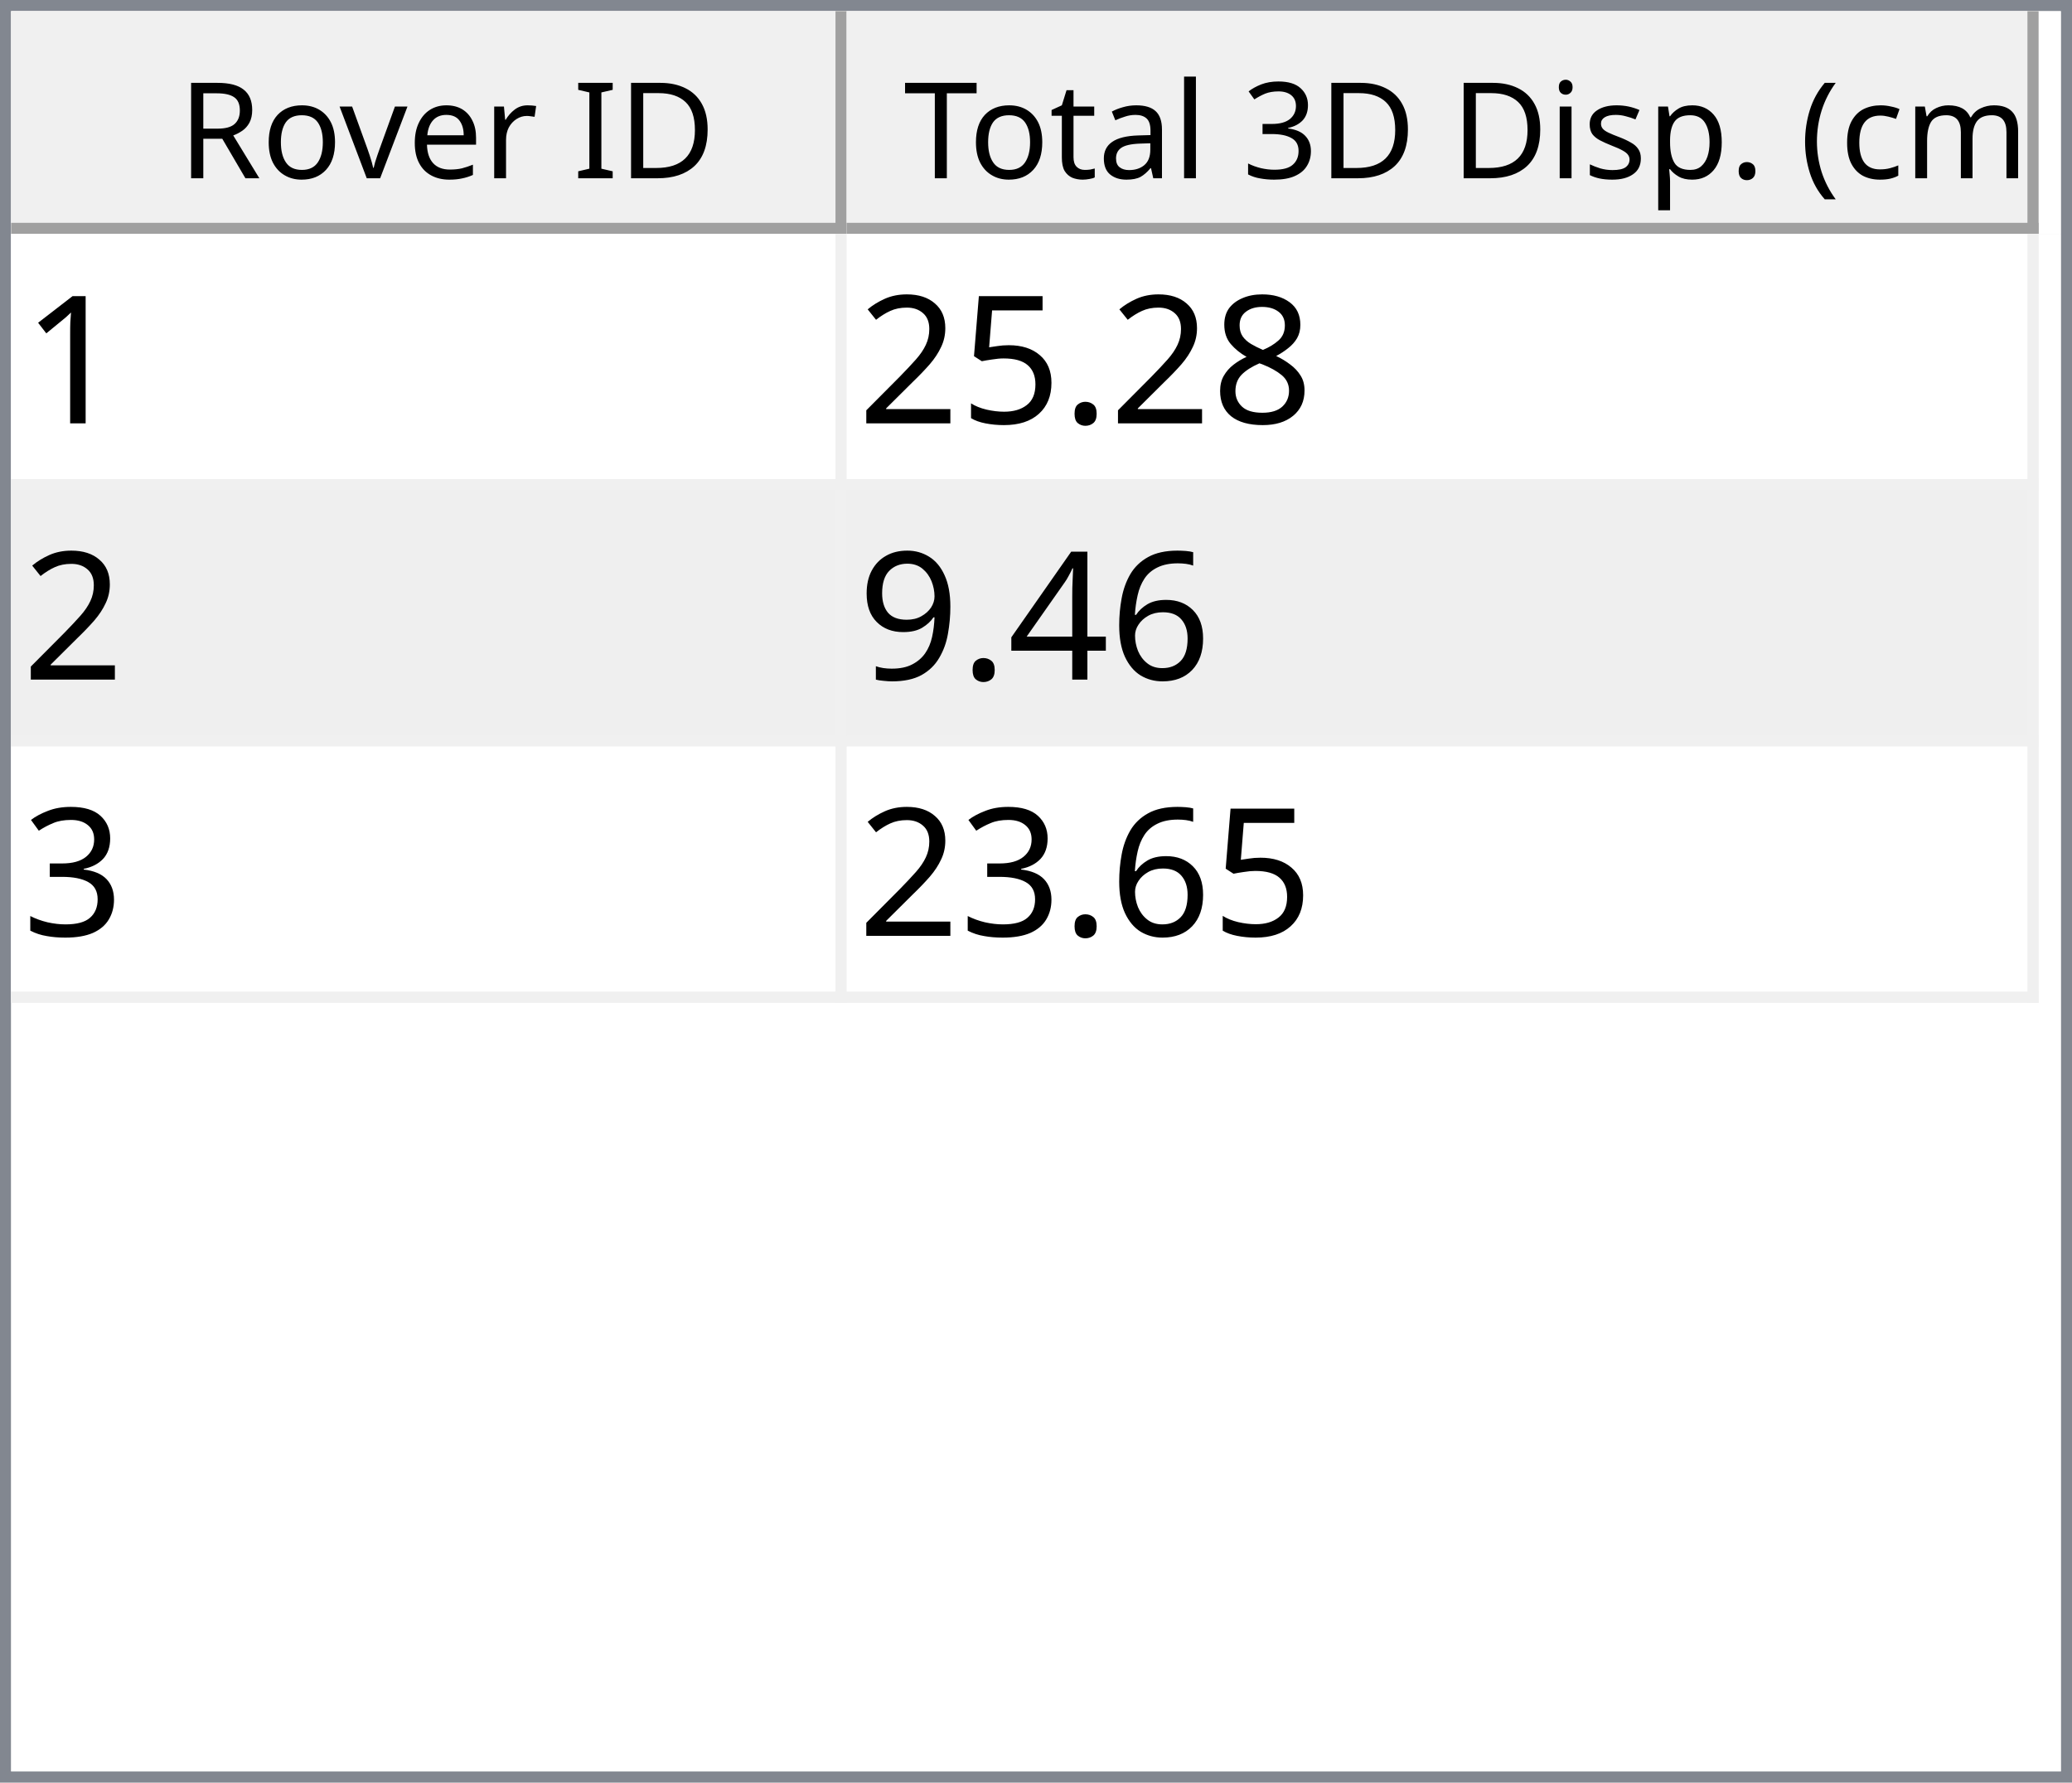
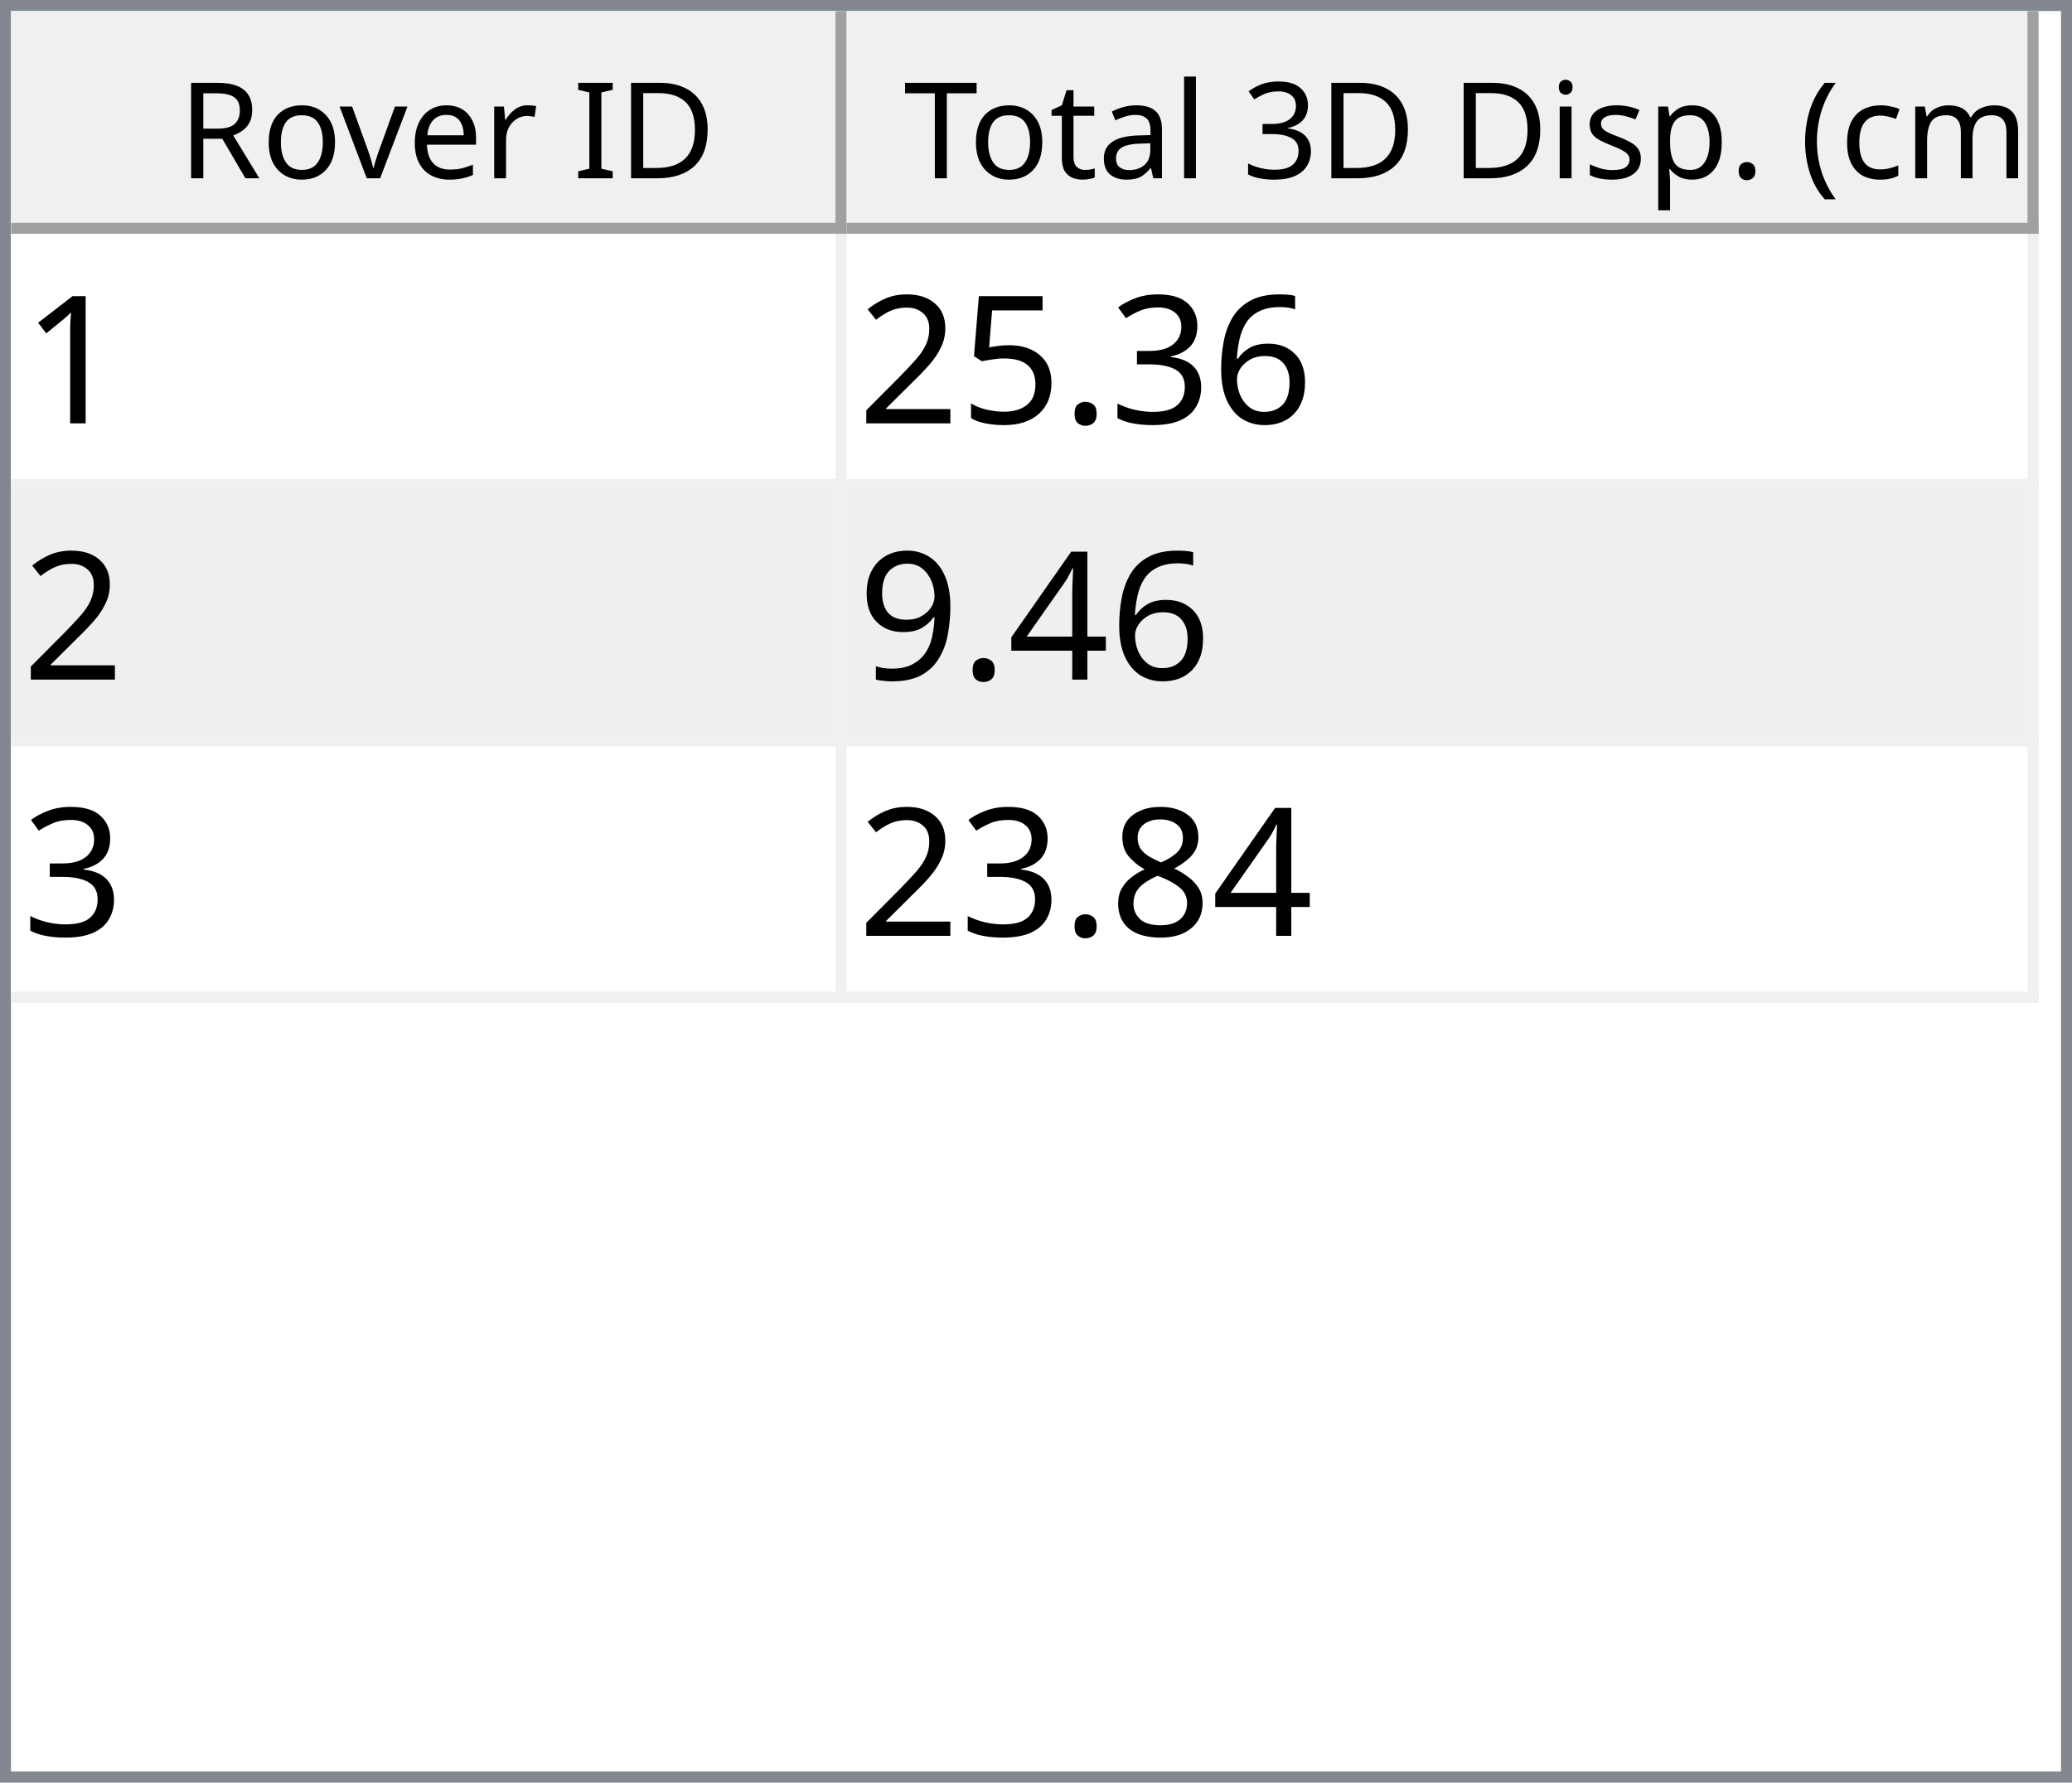
<svg xmlns="http://www.w3.org/2000/svg" style="fill-opacity:1; color-rendering:auto; color-interpolation:auto; text-rendering:auto; stroke:black; stroke-linecap:square; stroke-miterlimit:10; shape-rendering:auto; stroke-opacity:1; fill:black; stroke-dasharray:none; font-weight:normal; stroke-width:1; font-family:'Dialog'; font-style:normal; stroke-linejoin:miter; font-size:12px; stroke-dashoffset:0; image-rendering:auto;" width="186" height="160">
  <defs id="genericDefs" />
  <g>
    <defs id="defs1">
      <clipPath clipPathUnits="userSpaceOnUse" id="clipPath1">
        <path d="M0 0 L186 0 L186 160 L0 160 L0 0 Z" />
      </clipPath>
      <clipPath clipPathUnits="userSpaceOnUse" id="clipPath2">
        <path d="M0 0 L0 160 L186 160 L186 0 Z" />
      </clipPath>
      <clipPath clipPathUnits="userSpaceOnUse" id="clipPath3">
        <path d="M0 0 L0 20 L184 20 L184 0 Z" />
      </clipPath>
      <clipPath clipPathUnits="userSpaceOnUse" id="clipPath4">
        <path d="M0 0 L0 20 L75 20 L75 0 Z" />
      </clipPath>
      <clipPath clipPathUnits="userSpaceOnUse" id="clipPath5">
        <path d="M1 1 L1 19 L74 19 L74 1 Z" />
      </clipPath>
      <clipPath clipPathUnits="userSpaceOnUse" id="clipPath6">
        <path d="M0 0 L0 18 L73 18 L73 0 Z" />
      </clipPath>
      <clipPath clipPathUnits="userSpaceOnUse" id="clipPath7">
        <path d="M-0.5 -0.5 L-0.5 19.5 L74.5 19.5 L74.5 -0.5 Z" />
      </clipPath>
      <clipPath clipPathUnits="userSpaceOnUse" id="clipPath8">
        <path d="M0 0 L0 20 L107 20 L107 0 Z" />
      </clipPath>
      <clipPath clipPathUnits="userSpaceOnUse" id="clipPath9">
        <path d="M1 1 L1 19 L106 19 L106 1 Z" />
      </clipPath>
      <clipPath clipPathUnits="userSpaceOnUse" id="clipPath10">
        <path d="M0 0 L0 18 L105 18 L105 0 Z" />
      </clipPath>
      <clipPath clipPathUnits="userSpaceOnUse" id="clipPath11">
        <path d="M-0.5 -0.5 L-0.5 19.5 L106.5 19.5 L106.5 -0.5 Z" />
      </clipPath>
      <clipPath clipPathUnits="userSpaceOnUse" id="clipPath12">
        <path d="M0 0 L0 138 L184 138 L184 0 Z" />
      </clipPath>
      <clipPath clipPathUnits="userSpaceOnUse" id="clipPath13">
        <path d="M0 0 L0 69 L182 69 L182 0 Z" />
      </clipPath>
      <clipPath clipPathUnits="userSpaceOnUse" id="clipPath14">
        <path d="M-0.5 -0.5 L-0.5 68.5 L181.5 68.5 L181.5 -0.5 Z" />
      </clipPath>
      <clipPath clipPathUnits="userSpaceOnUse" id="clipPath15">
        <path d="M0 0 L0 22 L74 22 L74 0 Z" />
      </clipPath>
      <clipPath clipPathUnits="userSpaceOnUse" id="clipPath16">
        <path d="M0 0 L0 22 L106 22 L106 0 Z" />
      </clipPath>
      <font horiz-adv-x="64.551" id="font1">
        <font-face ascent="107.91" descent="25.098" units-per-em="100" style="font-style:normal; font-family:Segoe UI; font-weight:normal;" />
        <missing-glyph horiz-adv-x="64.551" d="M8.109 0 L8.109 68.266 L56.453 68.266 L56.453 0 L8.109 0 ZM15.328 7.234 L49.219 7.234 L49.219 61.031 L15.328 61.031 L15.328 7.234 Z" />
        <glyph unicode="D" horiz-adv-x="70.117" d="M9.188 0 L9.188 70.016 L28.516 70.016 Q65.531 70.016 65.531 35.891 Q65.531 19.672 55.25 9.836 Q44.969 0 27.734 0 L9.188 0 ZM17.391 62.594 L17.391 7.422 L27.828 7.422 Q41.609 7.422 49.273 14.797 Q56.938 22.172 56.938 35.688 Q56.938 62.594 28.328 62.594 L17.391 62.594 Z" />
        <glyph unicode="I" horiz-adv-x="26.611" d="M17.391 0 L9.188 0 L9.188 70.016 L17.391 70.016 L17.391 0 Z" />
        <glyph unicode=" " horiz-adv-x="27.393" d="" />
        <glyph unicode="r" horiz-adv-x="34.766" d="M34.188 41.891 Q32.078 43.5 28.125 43.5 Q23 43.5 19.555 38.672 Q16.109 33.844 16.109 25.484 L16.109 0 L8.109 0 L8.109 50 L16.109 50 L16.109 39.703 L16.312 39.703 Q18.016 44.969 21.531 47.922 Q25.047 50.875 29.391 50.875 Q32.516 50.875 34.188 50.203 L34.188 41.891 Z" />
        <glyph unicode="e" horiz-adv-x="52.295" d="M48.297 23 L12.984 23 Q13.188 14.656 17.484 10.109 Q21.781 5.562 29.297 5.562 Q37.75 5.562 44.828 11.141 L44.828 3.609 Q38.234 -1.172 27.391 -1.172 Q16.797 -1.172 10.742 5.641 Q4.688 12.453 4.688 24.812 Q4.688 36.469 11.305 43.82 Q17.922 51.172 27.734 51.172 Q37.547 51.172 42.922 44.828 Q48.297 38.484 48.297 27.203 L48.297 23 ZM40.094 29.781 Q40.047 36.719 36.75 40.578 Q33.453 44.438 27.594 44.438 Q21.922 44.438 17.969 40.383 Q14.016 36.328 13.094 29.781 L40.094 29.781 Z" />
        <glyph unicode="v" horiz-adv-x="47.9" d="M47.406 50 L27.484 0 L19.625 0 L0.688 50 L9.469 50 L22.172 13.672 Q23.578 9.672 23.922 6.688 L24.125 6.688 Q24.609 10.453 25.688 13.484 L38.969 50 L47.406 50 Z" />
        <glyph unicode="o" horiz-adv-x="58.594" d="M29 -1.172 Q17.922 -1.172 11.305 5.836 Q4.688 12.844 4.688 24.422 Q4.688 37.016 11.57 44.094 Q18.453 51.172 30.172 51.172 Q41.359 51.172 47.633 44.289 Q53.906 37.406 53.906 25.203 Q53.906 13.234 47.141 6.031 Q40.375 -1.172 29 -1.172 ZM29.594 44.438 Q21.875 44.438 17.383 39.188 Q12.891 33.938 12.891 24.703 Q12.891 15.828 17.43 10.695 Q21.969 5.562 29.594 5.562 Q37.359 5.562 41.531 10.594 Q45.703 15.625 45.703 24.906 Q45.703 34.281 41.531 39.359 Q37.359 44.438 29.594 44.438 Z" />
        <glyph unicode="R" horiz-adv-x="59.814" d="M59.375 0 L49.609 0 L37.891 19.625 Q36.281 22.359 34.766 24.289 Q33.25 26.219 31.664 27.438 Q30.078 28.656 28.25 29.219 Q26.422 29.781 24.125 29.781 L17.391 29.781 L17.391 0 L9.188 0 L9.188 70.016 L30.078 70.016 Q34.672 70.016 38.555 68.867 Q42.438 67.719 45.289 65.375 Q48.141 63.031 49.758 59.547 Q51.375 56.062 51.375 51.375 Q51.375 47.703 50.273 44.656 Q49.172 41.609 47.148 39.211 Q45.125 36.812 42.266 35.133 Q39.406 33.453 35.844 32.516 L35.844 32.328 Q37.594 31.547 38.891 30.547 Q40.188 29.547 41.359 28.18 Q42.531 26.812 43.68 25.078 Q44.828 23.344 46.234 21.047 L59.375 0 ZM17.391 62.594 L17.391 37.203 L28.516 37.203 Q31.594 37.203 34.203 38.133 Q36.812 39.062 38.719 40.797 Q40.625 42.531 41.703 45.047 Q42.781 47.562 42.781 50.688 Q42.781 56.297 39.141 59.445 Q35.5 62.594 28.609 62.594 L17.391 62.594 Z" />
        <glyph unicode=")" horiz-adv-x="30.176" d="M8.297 -15.922 L1.172 -15.922 Q16.406 2.344 16.406 26.812 Q16.406 51.469 1.078 70.016 L8.297 70.016 Q23.531 52.156 23.531 26.703 Q23.531 1.375 8.297 -15.922 Z" />
        <glyph unicode="m" horiz-adv-x="86.133" d="M79.109 0 L71.094 0 L71.094 28.719 Q71.094 37.016 68.531 40.727 Q65.969 44.438 59.906 44.438 Q54.781 44.438 51.195 39.75 Q47.609 35.062 47.609 28.516 L47.609 0 L39.594 0 L39.594 29.688 Q39.594 44.438 28.219 44.438 Q22.953 44.438 19.531 40.016 Q16.109 35.594 16.109 28.516 L16.109 0 L8.109 0 L8.109 50 L16.109 50 L16.109 42.094 L16.312 42.094 Q21.625 51.172 31.844 51.172 Q36.969 51.172 40.773 48.312 Q44.578 45.453 46 40.828 Q51.562 51.172 62.594 51.172 Q79.109 51.172 79.109 30.812 L79.109 0 Z" />
        <glyph unicode="c" horiz-adv-x="46.191" d="M42.188 2.297 Q36.422 -1.172 28.516 -1.172 Q17.828 -1.172 11.258 5.789 Q4.688 12.75 4.688 23.828 Q4.688 36.188 11.766 43.68 Q18.844 51.172 30.672 51.172 Q37.25 51.172 42.281 48.734 L42.281 40.531 Q36.719 44.438 30.375 44.438 Q22.703 44.438 17.797 38.945 Q12.891 33.453 12.891 24.516 Q12.891 15.719 17.508 10.641 Q22.125 5.562 29.891 5.562 Q36.422 5.562 42.188 9.906 L42.188 2.297 Z" />
        <glyph unicode="(" horiz-adv-x="30.176" d="M29.109 -15.922 L21.969 -15.922 Q6.844 1.375 6.844 26.703 Q6.844 52.156 21.969 70.016 L29.203 70.016 Q13.875 51.469 13.875 26.812 Q13.875 2.344 29.109 -15.922 Z" />
        <glyph unicode="." horiz-adv-x="21.68" d="M10.891 -1.078 Q8.641 -1.078 7.055 0.539 Q5.469 2.156 5.469 4.391 Q5.469 6.641 7.055 8.273 Q8.641 9.906 10.891 9.906 Q13.188 9.906 14.797 8.273 Q16.406 6.641 16.406 4.391 Q16.406 2.156 14.797 0.539 Q13.188 -1.078 10.891 -1.078 Z" />
        <glyph unicode="p" horiz-adv-x="58.789" d="M16.312 7.234 L16.109 7.234 L16.109 -23 L8.109 -23 L8.109 50 L16.109 50 L16.109 41.219 L16.312 41.219 Q22.219 51.172 33.594 51.172 Q43.266 51.172 48.688 44.461 Q54.109 37.75 54.109 26.469 Q54.109 13.922 48 6.375 Q41.891 -1.172 31.297 -1.172 Q21.578 -1.172 16.312 7.234 ZM16.109 27.391 L16.109 20.406 Q16.109 14.203 20.141 9.883 Q24.172 5.562 30.375 5.562 Q37.641 5.562 41.773 11.133 Q45.906 16.703 45.906 26.609 Q45.906 34.969 42.047 39.703 Q38.188 44.438 31.594 44.438 Q24.609 44.438 20.359 39.578 Q16.109 34.719 16.109 27.391 Z" />
        <glyph unicode="s" horiz-adv-x="42.432" d="M5.078 1.812 L5.078 10.406 Q11.625 5.562 19.484 5.562 Q30.031 5.562 30.031 12.594 Q30.031 14.594 29.125 15.992 Q28.219 17.391 26.68 18.461 Q25.141 19.531 23.07 20.383 Q21 21.234 18.609 22.172 Q15.281 23.484 12.766 24.828 Q10.25 26.172 8.57 27.859 Q6.891 29.547 6.031 31.695 Q5.172 33.844 5.172 36.719 Q5.172 40.234 6.789 42.945 Q8.406 45.656 11.086 47.484 Q13.766 49.312 17.211 50.242 Q20.656 51.172 24.312 51.172 Q30.812 51.172 35.938 48.922 L35.938 40.828 Q30.422 44.438 23.25 44.438 Q21 44.438 19.195 43.922 Q17.391 43.406 16.094 42.477 Q14.797 41.547 14.086 40.258 Q13.375 38.969 13.375 37.406 Q13.375 35.453 14.086 34.133 Q14.797 32.812 16.164 31.789 Q17.531 30.766 19.484 29.938 Q21.438 29.109 23.922 28.125 Q27.25 26.859 29.883 25.516 Q32.516 24.172 34.375 22.484 Q36.234 20.797 37.234 18.602 Q38.234 16.406 38.234 13.375 Q38.234 9.672 36.602 6.938 Q34.969 4.203 32.234 2.398 Q29.5 0.594 25.93 -0.289 Q22.359 -1.172 18.453 -1.172 Q10.75 -1.172 5.078 1.812 Z" />
        <glyph unicode="i" horiz-adv-x="24.219" d="M12.203 62.703 Q10.062 62.703 8.547 64.164 Q7.031 65.625 7.031 67.875 Q7.031 70.125 8.547 71.609 Q10.062 73.094 12.203 73.094 Q14.406 73.094 15.945 71.609 Q17.484 70.125 17.484 67.875 Q17.484 65.719 15.945 64.211 Q14.406 62.703 12.203 62.703 ZM16.109 0 L8.109 0 L8.109 50 L16.109 50 L16.109 0 Z" />
        <glyph unicode="3" horiz-adv-x="53.906" d="M46.531 19.828 Q46.531 15.094 44.75 11.211 Q42.969 7.328 39.719 4.57 Q36.469 1.812 31.93 0.297 Q27.391 -1.219 21.922 -1.219 Q11.922 -1.219 6 2.594 L6 11.188 Q13.094 5.609 22.219 5.609 Q25.875 5.609 28.828 6.539 Q31.781 7.469 33.906 9.227 Q36.031 10.984 37.18 13.477 Q38.328 15.969 38.328 19.094 Q38.328 32.812 18.797 32.812 L12.984 32.812 L12.984 39.594 L18.5 39.594 Q35.797 39.594 35.797 52.484 Q35.797 64.406 22.609 64.406 Q15.188 64.406 8.688 59.422 L8.688 67.188 Q15.375 71.188 24.609 71.188 Q29 71.188 32.57 69.969 Q36.141 68.75 38.68 66.555 Q41.219 64.359 42.609 61.281 Q44 58.203 44 54.5 Q44 40.672 30.031 36.719 L30.031 36.531 Q33.594 36.141 36.625 34.797 Q39.656 33.453 41.852 31.305 Q44.047 29.156 45.289 26.25 Q46.531 23.344 46.531 19.828 Z" />
        <glyph unicode="l" horiz-adv-x="24.219" d="M16.109 0 L8.109 0 L8.109 74.031 L16.109 74.031 L16.109 0 Z" />
        <glyph unicode="a" horiz-adv-x="50.879" d="M43.891 0 L35.891 0 L35.891 7.812 L35.688 7.812 Q30.469 -1.172 20.312 -1.172 Q12.844 -1.172 8.617 2.781 Q4.391 6.734 4.391 13.281 Q4.391 27.297 20.906 29.594 L35.891 31.688 Q35.891 44.438 25.594 44.438 Q16.547 44.438 9.281 38.281 L9.281 46.484 Q16.656 51.172 26.266 51.172 Q43.891 51.172 43.891 32.516 L43.891 0 ZM35.891 25.297 L23.828 23.641 Q18.266 22.859 15.43 20.875 Q12.594 18.891 12.594 13.875 Q12.594 10.203 15.211 7.883 Q17.828 5.562 22.172 5.562 Q28.125 5.562 32.008 9.742 Q35.891 13.922 35.891 20.312 L35.891 25.297 Z" />
        <glyph unicode="t" horiz-adv-x="33.887" d="M31.297 0.484 Q28.469 -1.078 23.828 -1.078 Q10.688 -1.078 10.688 13.578 L10.688 43.172 L2.094 43.172 L2.094 50 L10.688 50 L10.688 62.203 L18.703 64.797 L18.703 50 L31.297 50 L31.297 43.172 L18.703 43.172 L18.703 14.984 Q18.703 9.969 20.414 7.82 Q22.125 5.672 26.078 5.672 Q29.109 5.672 31.297 7.328 L31.297 0.484 Z" />
        <glyph unicode="T" horiz-adv-x="52.393" d="M50.594 62.594 L30.375 62.594 L30.375 0 L22.172 0 L22.172 62.594 L2 62.594 L2 70.016 L50.594 70.016 L50.594 62.594 Z" />
      </font>
      <font horiz-adv-x="75.0" id="font2">
        <font-face ascent="100.537" descent="21.973" units-per-em="100" style="font-style:normal; font-family:sans-serif; font-weight:normal;" />
        <missing-glyph horiz-adv-x="75.0" d="M12.5 0 L12.5 62.5 L62.5 62.5 L62.5 0 L12.5 0 ZM14.062 1.562 L60.938 1.562 L60.938 60.938 L14.062 60.938 L14.062 1.562 Z" />
        <glyph unicode="1" horiz-adv-x="55.615" d="M37.25 0 L28.469 0 L28.469 56 Q25.297 52.984 20.141 49.953 Q14.984 46.922 10.891 45.406 L10.891 53.906 Q18.266 57.375 23.781 62.305 Q29.297 67.234 31.594 71.875 L37.25 71.875 L37.25 0 Z" />
-         <glyph unicode="8" horiz-adv-x="55.615" d="M17.672 38.812 Q12.203 40.828 9.57 44.539 Q6.938 48.25 6.938 53.422 Q6.938 61.234 12.555 66.555 Q18.172 71.875 27.484 71.875 Q36.859 71.875 42.578 66.43 Q48.297 60.984 48.297 53.172 Q48.297 48.188 45.68 44.508 Q43.062 40.828 37.75 38.812 Q44.344 36.672 47.781 31.883 Q51.219 27.094 51.219 20.453 Q51.219 11.281 44.727 5.031 Q38.234 -1.219 27.641 -1.219 Q17.047 -1.219 10.547 5.055 Q4.047 11.328 4.047 20.703 Q4.047 27.688 7.594 32.398 Q11.141 37.109 17.672 38.812 ZM15.922 53.719 Q15.922 48.641 19.195 45.414 Q22.469 42.188 27.688 42.188 Q32.766 42.188 36.016 45.383 Q39.266 48.578 39.266 53.219 Q39.266 58.062 35.914 61.359 Q32.562 64.656 27.594 64.656 Q22.562 64.656 19.242 61.43 Q15.922 58.203 15.922 53.719 ZM13.094 20.656 Q13.094 16.891 14.875 13.375 Q16.656 9.859 20.172 7.93 Q23.688 6 27.734 6 Q34.031 6 38.133 10.055 Q42.234 14.109 42.234 20.359 Q42.234 26.703 38.016 30.859 Q33.797 35.016 27.438 35.016 Q21.234 35.016 17.164 30.914 Q13.094 26.812 13.094 20.656 Z" />
+         <glyph unicode="6" horiz-adv-x="55.615" d="M49.75 54.047 L41.016 53.375 Q39.844 58.547 37.703 60.891 Q34.125 64.656 28.906 64.656 Q24.703 64.656 21.531 62.312 Q17.391 59.281 14.992 53.469 Q12.594 47.656 12.5 36.922 Q15.672 41.75 20.266 44.094 Q24.859 46.438 29.891 46.438 Q38.672 46.438 44.852 39.969 Q51.031 33.5 51.031 23.25 Q51.031 16.5 48.125 10.719 Q45.219 4.938 40.141 1.859 Q35.062 -1.219 28.609 -1.219 Q17.625 -1.219 10.695 6.859 Q3.766 14.938 3.766 33.5 Q3.766 54.25 11.422 63.672 Q18.109 71.875 29.438 71.875 Q37.891 71.875 43.289 67.141 Q48.688 62.406 49.75 54.047 ZM13.875 23.188 Q13.875 18.656 15.797 14.508 Q17.719 10.359 21.188 8.18 Q24.656 6 28.469 6 Q34.031 6 38.039 10.492 Q42.047 14.984 42.047 22.703 Q42.047 30.125 38.086 34.398 Q34.125 38.672 28.125 38.672 Q22.172 38.672 18.023 34.398 Q13.875 30.125 13.875 23.188 Z" />
+         <glyph unicode="3" horiz-adv-x="55.615" d="M4.203 18.891 L12.984 20.062 Q14.5 12.594 18.141 9.297 Q21.781 6 27 6 Q33.203 6 37.477 10.297 Q41.75 14.594 41.75 20.953 Q41.75 27 37.797 30.93 Q33.844 34.859 27.734 34.859 Q25.25 34.859 21.531 33.891 L22.516 41.609 Q23.391 41.5 23.922 41.5 Q29.547 41.5 34.039 44.43 Q38.531 47.359 38.531 53.469 Q38.531 58.297 35.258 61.477 Q31.984 64.656 26.812 64.656 Q21.688 64.656 18.266 61.43 Q14.844 58.203 13.875 51.766 L5.078 53.328 Q6.688 62.156 12.398 67.016 Q18.109 71.875 26.609 71.875 Q32.469 71.875 37.398 69.359 Q42.328 66.844 44.945 62.5 Q47.562 58.156 47.562 53.266 Q47.562 48.641 45.07 44.828 Q42.578 41.016 37.703 38.766 Q44.047 37.312 47.562 32.695 Q51.078 28.078 51.078 21.141 Q51.078 11.766 44.242 5.25 Q37.406 -1.266 26.953 -1.266 Q17.531 -1.266 11.305 4.352 Q5.078 9.969 4.203 18.891 Z" />
        <glyph unicode="." horiz-adv-x="27.783" d="M9.078 0 L9.078 10.016 L19.094 10.016 L19.094 0 L9.078 0 Z" />
        <glyph unicode="5" horiz-adv-x="55.615" d="M4.156 18.75 L13.375 19.531 Q14.406 12.797 18.141 9.398 Q21.875 6 27.156 6 Q33.5 6 37.891 10.789 Q42.281 15.578 42.281 23.484 Q42.281 31 38.062 35.352 Q33.844 39.703 27 39.703 Q22.75 39.703 19.336 37.773 Q15.922 35.844 13.969 32.766 L5.719 33.844 L12.641 70.609 L48.25 70.609 L48.25 62.203 L19.672 62.203 L15.828 42.969 Q22.266 47.469 29.344 47.469 Q38.719 47.469 45.164 40.969 Q51.609 34.469 51.609 24.266 Q51.609 14.547 45.953 7.469 Q39.062 -1.219 27.156 -1.219 Q17.391 -1.219 11.211 4.25 Q5.031 9.719 4.156 18.75 Z" />
        <glyph unicode="2" horiz-adv-x="55.615" d="M50.344 8.453 L50.344 0 L3.031 0 Q2.938 3.172 4.047 6.109 Q5.859 10.938 9.836 15.625 Q13.812 20.312 21.344 26.469 Q33.016 36.031 37.117 41.625 Q41.219 47.219 41.219 52.203 Q41.219 57.422 37.477 61.008 Q33.734 64.594 27.734 64.594 Q21.391 64.594 17.578 60.789 Q13.766 56.984 13.719 50.25 L4.688 51.172 Q5.609 61.281 11.664 66.578 Q17.719 71.875 27.938 71.875 Q38.234 71.875 44.242 66.164 Q50.25 60.453 50.25 52 Q50.25 47.703 48.492 43.555 Q46.734 39.406 42.656 34.812 Q38.578 30.219 29.109 22.219 Q21.188 15.578 18.945 13.211 Q16.703 10.844 15.234 8.453 L50.344 8.453 Z" />
-         <glyph unicode="6" horiz-adv-x="55.615" d="M49.75 54.047 L41.016 53.375 Q39.844 58.547 37.703 60.891 Q34.125 64.656 28.906 64.656 Q24.703 64.656 21.531 62.312 Q17.391 59.281 14.992 53.469 Q12.594 47.656 12.5 36.922 Q15.672 41.75 20.266 44.094 Q24.859 46.438 29.891 46.438 Q38.672 46.438 44.852 39.969 Q51.031 33.5 51.031 23.25 Q51.031 16.5 48.125 10.719 Q45.219 4.938 40.141 1.859 Q35.062 -1.219 28.609 -1.219 Q17.625 -1.219 10.695 6.859 Q3.766 14.938 3.766 33.5 Q3.766 54.25 11.422 63.672 Q18.109 71.875 29.438 71.875 Q37.891 71.875 43.289 67.141 Q48.688 62.406 49.75 54.047 ZM13.875 23.188 Q13.875 18.656 15.797 14.508 Q17.719 10.359 21.188 8.18 Q24.656 6 28.469 6 Q34.031 6 38.039 10.492 Q42.047 14.984 42.047 22.703 Q42.047 30.125 38.086 34.398 Q34.125 38.672 28.125 38.672 Q22.172 38.672 18.023 34.398 Q13.875 30.125 13.875 23.188 Z" />
        <glyph unicode="4" horiz-adv-x="55.615" d="M32.328 0 L32.328 17.141 L1.266 17.141 L1.266 25.203 L33.938 71.578 L41.109 71.578 L41.109 25.203 L50.781 25.203 L50.781 17.141 L41.109 17.141 L41.109 0 L32.328 0 ZM32.328 25.203 L32.328 57.469 L9.906 25.203 L32.328 25.203 Z" />
        <glyph unicode="9" horiz-adv-x="55.615" d="M5.469 16.547 L13.922 17.328 Q14.984 11.375 18.016 8.688 Q21.047 6 25.781 6 Q29.828 6 32.883 7.859 Q35.938 9.719 37.891 12.82 Q39.844 15.922 41.164 21.195 Q42.484 26.469 42.484 31.938 Q42.484 32.516 42.438 33.688 Q39.797 29.5 35.234 26.883 Q30.672 24.266 25.344 24.266 Q16.453 24.266 10.305 30.711 Q4.156 37.156 4.156 47.703 Q4.156 58.594 10.578 65.234 Q17 71.875 26.656 71.875 Q33.641 71.875 39.43 68.117 Q45.219 64.359 48.219 57.398 Q51.219 50.438 51.219 37.25 Q51.219 23.531 48.242 15.406 Q45.266 7.281 39.383 3.031 Q33.5 -1.219 25.594 -1.219 Q17.188 -1.219 11.867 3.445 Q6.547 8.109 5.469 16.547 ZM41.453 48.141 Q41.453 55.719 37.43 60.156 Q33.406 64.594 27.734 64.594 Q21.875 64.594 17.531 59.812 Q13.188 55.031 13.188 47.406 Q13.188 40.578 17.312 36.305 Q21.438 32.031 27.484 32.031 Q33.594 32.031 37.523 36.305 Q41.453 40.578 41.453 48.141 Z" />
-         <glyph unicode="3" horiz-adv-x="55.615" d="M4.203 18.891 L12.984 20.062 Q14.5 12.594 18.141 9.297 Q21.781 6 27 6 Q33.203 6 37.477 10.297 Q41.75 14.594 41.75 20.953 Q41.75 27 37.797 30.93 Q33.844 34.859 27.734 34.859 Q25.25 34.859 21.531 33.891 L22.516 41.609 Q23.391 41.5 23.922 41.5 Q29.547 41.5 34.039 44.43 Q38.531 47.359 38.531 53.469 Q38.531 58.297 35.258 61.477 Q31.984 64.656 26.812 64.656 Q21.688 64.656 18.266 61.43 Q14.844 58.203 13.875 51.766 L5.078 53.328 Q6.688 62.156 12.398 67.016 Q18.109 71.875 26.609 71.875 Q32.469 71.875 37.398 69.359 Q42.328 66.844 44.945 62.5 Q47.562 58.156 47.562 53.266 Q47.562 48.641 45.07 44.828 Q42.578 41.016 37.703 38.766 Q44.047 37.312 47.562 32.695 Q51.078 28.078 51.078 21.141 Q51.078 11.766 44.242 5.25 Q37.406 -1.266 26.953 -1.266 Q17.531 -1.266 11.305 4.352 Q5.078 9.969 4.203 18.891 Z" />
+         <glyph unicode="8" horiz-adv-x="55.615" d="M17.672 38.812 Q12.203 40.828 9.57 44.539 Q6.938 48.25 6.938 53.422 Q6.938 61.234 12.555 66.555 Q18.172 71.875 27.484 71.875 Q36.859 71.875 42.578 66.43 Q48.297 60.984 48.297 53.172 Q48.297 48.188 45.68 44.508 Q43.062 40.828 37.75 38.812 Q44.344 36.672 47.781 31.883 Q51.219 27.094 51.219 20.453 Q51.219 11.281 44.727 5.031 Q38.234 -1.219 27.641 -1.219 Q17.047 -1.219 10.547 5.055 Q4.047 11.328 4.047 20.703 Q4.047 27.688 7.594 32.398 Q11.141 37.109 17.672 38.812 ZM15.922 53.719 Q15.922 48.641 19.195 45.414 Q22.469 42.188 27.688 42.188 Q32.766 42.188 36.016 45.383 Q39.266 48.578 39.266 53.219 Q39.266 58.062 35.914 61.359 Q32.562 64.656 27.594 64.656 Q22.562 64.656 19.242 61.43 Q15.922 58.203 15.922 53.719 ZM13.094 20.656 Q13.094 16.891 14.875 13.375 Q16.656 9.859 20.172 7.93 Q23.688 6 27.734 6 Q34.031 6 38.133 10.055 Q42.234 14.109 42.234 20.359 Q42.234 26.703 38.016 30.859 Q33.797 35.016 27.438 35.016 Q21.234 35.016 17.164 30.914 Q13.094 26.812 13.094 20.656 Z" />
      </font>
    </defs>
    <g style="fill:white; stroke:white;">
      <rect x="0" y="0" width="186" style="clip-path:url(#clipPath1); stroke:none;" height="160" />
    </g>
    <g style="fill:white; text-rendering:optimizeSpeed; color-rendering:optimizeSpeed; image-rendering:optimizeSpeed; shape-rendering:crispEdges; stroke:white; color-interpolation:sRGB;">
      <rect x="0" width="186" height="160" y="0" style="stroke:none;" />
      <path style="stroke:none;" d="M0 160 L186 160 L186 0 L0 0 Z" />
    </g>
    <g style="fill:rgb(240,240,240); font-family:'Segoe UI'; stroke:rgb(240,240,240);">
      <rect x="0" y="0" width="186" style="clip-path:url(#clipPath2); stroke:none;" height="160" />
    </g>
    <g style="fill:rgb(130,135,144); font-family:'Segoe UI'; stroke:rgb(130,135,144);">
      <path d="M0 0 L186 0 L186 160 L0 160 L0 0 ZM1 1 L185 1 L185 159 L1 159 L1 1 Z" style="fill-rule:evenodd; clip-path:url(#clipPath2); stroke:none;" />
    </g>
    <g style="fill:white; font-family:'Segoe UI'; stroke:white;" transform="translate(1,1)">
      <rect x="0" y="0" width="184" style="clip-path:url(#clipPath3); stroke:none;" height="20" />
    </g>
    <g style="fill:rgb(240,240,240); font-family:'Segoe UI'; stroke:rgb(240,240,240);" transform="translate(1,1)">
      <rect x="0" y="0" width="75" style="clip-path:url(#clipPath4); stroke:none;" height="20" />
    </g>
    <g style="font-family:'Segoe UI';" transform="translate(2,2)">
      <text x="14" xml:space="preserve" y="14" style="clip-path:url(#clipPath6); stroke:none;">Rover ID</text>
    </g>
    <g style="fill:rgb(160,160,160); font-family:'Segoe UI'; stroke:rgb(160,160,160); stroke-linejoin:bevel;" transform="translate(1.5,1.5)">
      <line x1="74" x2="74" y1="0" style="fill:none; clip-path:url(#clipPath7);" y2="19" />
    </g>
    <g style="fill:rgb(160,160,160); font-family:'Segoe UI'; stroke:rgb(160,160,160); stroke-linejoin:bevel;" transform="matrix(1,0,0,1,1,1) translate(0.5,0.5)">
      <line x1="0" x2="74" y1="19" style="fill:none; clip-path:url(#clipPath7);" y2="19" />
    </g>
    <g style="fill:rgb(240,240,240); font-family:'Segoe UI'; stroke:rgb(240,240,240);" transform="translate(76,1)">
      <rect x="0" y="0" width="107" style="clip-path:url(#clipPath8); stroke:none;" height="20" />
    </g>
    <g style="font-family:'Segoe UI';" transform="translate(77,2)">
      <text x="1" xml:space="preserve" y="14" style="clip-path:url(#clipPath10); stroke:none;"> Total 3D Disp. (cm)</text>
    </g>
    <g style="fill:rgb(160,160,160); font-family:'Segoe UI'; stroke:rgb(160,160,160); stroke-linejoin:bevel;" transform="translate(76.5,1.5)">
      <line x1="106" x2="106" y1="0" style="fill:none; clip-path:url(#clipPath11);" y2="19" />
    </g>
    <g style="fill:rgb(160,160,160); font-family:'Segoe UI'; stroke:rgb(160,160,160); stroke-linejoin:bevel;" transform="matrix(1,0,0,1,76,1) translate(0.5,0.5)">
      <line x1="0" x2="106" y1="19" style="fill:none; clip-path:url(#clipPath11);" y2="19" />
    </g>
    <g style="fill:white; font-family:'Segoe UI'; stroke:white;" transform="translate(1,21)">
      <rect x="0" y="0" width="184" style="clip-path:url(#clipPath12); stroke:none;" height="138" />
    </g>
    <g style="fill:rgb(240,240,240); font-size:16px; font-family:sans-serif; stroke:rgb(240,240,240);" transform="translate(1,21)">
      <rect x="0" y="0" width="182" style="clip-path:url(#clipPath13); stroke:none;" height="69" />
      <line transform="translate(0.5,0.5)" x1="0" x2="181" y1="22" style="clip-path:url(#clipPath14); fill:none; stroke-linejoin:bevel;" y2="22" />
    </g>
    <g transform="matrix(1,0,0,1,1,21) translate(0.5,0.5)" style="fill:rgb(240,240,240); font-size:16px; font-family:sans-serif; stroke:rgb(240,240,240); stroke-linejoin:bevel;">
      <line x1="0" x2="181" y1="45" style="fill:none; clip-path:url(#clipPath14);" y2="45" />
    </g>
    <g transform="matrix(1,0,0,1,1,21) translate(0.5,0.5)" style="fill:rgb(240,240,240); font-size:16px; font-family:sans-serif; stroke:rgb(240,240,240); stroke-linejoin:bevel;">
      <line x1="0" x2="181" y1="68" style="fill:none; clip-path:url(#clipPath14);" y2="68" />
    </g>
    <g transform="matrix(1,0,0,1,1,21) translate(0.5,0.5)" style="fill:rgb(240,240,240); font-size:16px; font-family:sans-serif; stroke:rgb(240,240,240); stroke-linejoin:bevel;">
      <line x1="74" x2="74" y1="0" style="fill:none; clip-path:url(#clipPath14);" y2="68" />
    </g>
    <g transform="matrix(1,0,0,1,1,21) translate(0.5,0.5)" style="fill:rgb(240,240,240); font-size:16px; font-family:sans-serif; stroke:rgb(240,240,240); stroke-linejoin:bevel;">
      <line x1="181" x2="181" y1="0" style="fill:none; clip-path:url(#clipPath14);" y2="68" />
    </g>
    <g style="fill:white; font-size:16px; font-family:sans-serif; stroke:white;" transform="matrix(1,0,0,1,1,21)">
      <rect x="0" y="0" width="74" style="clip-path:url(#clipPath15); stroke:none;" height="22" />
      <text x="1" y="17" style="fill:black; clip-path:url(#clipPath15); stroke:none;" xml:space="preserve">1</text>
    </g>
    <g style="fill:white; font-size:16px; font-family:sans-serif; stroke:white;" transform="matrix(1,0,0,1,1,21) translate(75,0)">
      <rect x="0" y="0" width="106" style="clip-path:url(#clipPath16); stroke:none;" height="22" />
-       <text x="1" y="17" style="fill:black; clip-path:url(#clipPath16); stroke:none;" xml:space="preserve">25.28</text>
+       <text x="1" y="17" style="fill:black; clip-path:url(#clipPath16); stroke:none;" xml:space="preserve">25.36</text>
    </g>
    <g style="fill:rgb(239,239,239); font-size:16px; font-family:sans-serif; stroke:rgb(239,239,239);" transform="matrix(1,0,0,1,1,21) translate(0,23)">
      <rect x="0" y="0" width="74" style="clip-path:url(#clipPath15); stroke:none;" height="22" />
      <text x="1" y="17" style="fill:black; clip-path:url(#clipPath15); stroke:none;" xml:space="preserve">2</text>
    </g>
    <g style="fill:rgb(239,239,239); font-size:16px; font-family:sans-serif; stroke:rgb(239,239,239);" transform="matrix(1,0,0,1,1,21) translate(75,23)">
      <rect x="0" y="0" width="106" style="clip-path:url(#clipPath16); stroke:none;" height="22" />
      <text x="1" y="17" style="fill:black; clip-path:url(#clipPath16); stroke:none;" xml:space="preserve">9.46</text>
    </g>
    <g style="fill:white; font-size:16px; font-family:sans-serif; stroke:white;" transform="matrix(1,0,0,1,1,21) translate(0,46)">
      <rect x="0" y="0" width="74" style="clip-path:url(#clipPath15); stroke:none;" height="22" />
      <text x="1" y="17" style="fill:black; clip-path:url(#clipPath15); stroke:none;" xml:space="preserve">3</text>
    </g>
    <g style="fill:white; font-size:16px; font-family:sans-serif; stroke:white;" transform="matrix(1,0,0,1,1,21) translate(75,46)">
      <rect x="0" y="0" width="106" style="clip-path:url(#clipPath16); stroke:none;" height="22" />
-       <text x="1" y="17" style="fill:black; clip-path:url(#clipPath16); stroke:none;" xml:space="preserve">23.65</text>
+       <text x="1" y="17" style="fill:black; clip-path:url(#clipPath16); stroke:none;" xml:space="preserve">23.84</text>
    </g>
  </g>
</svg>
